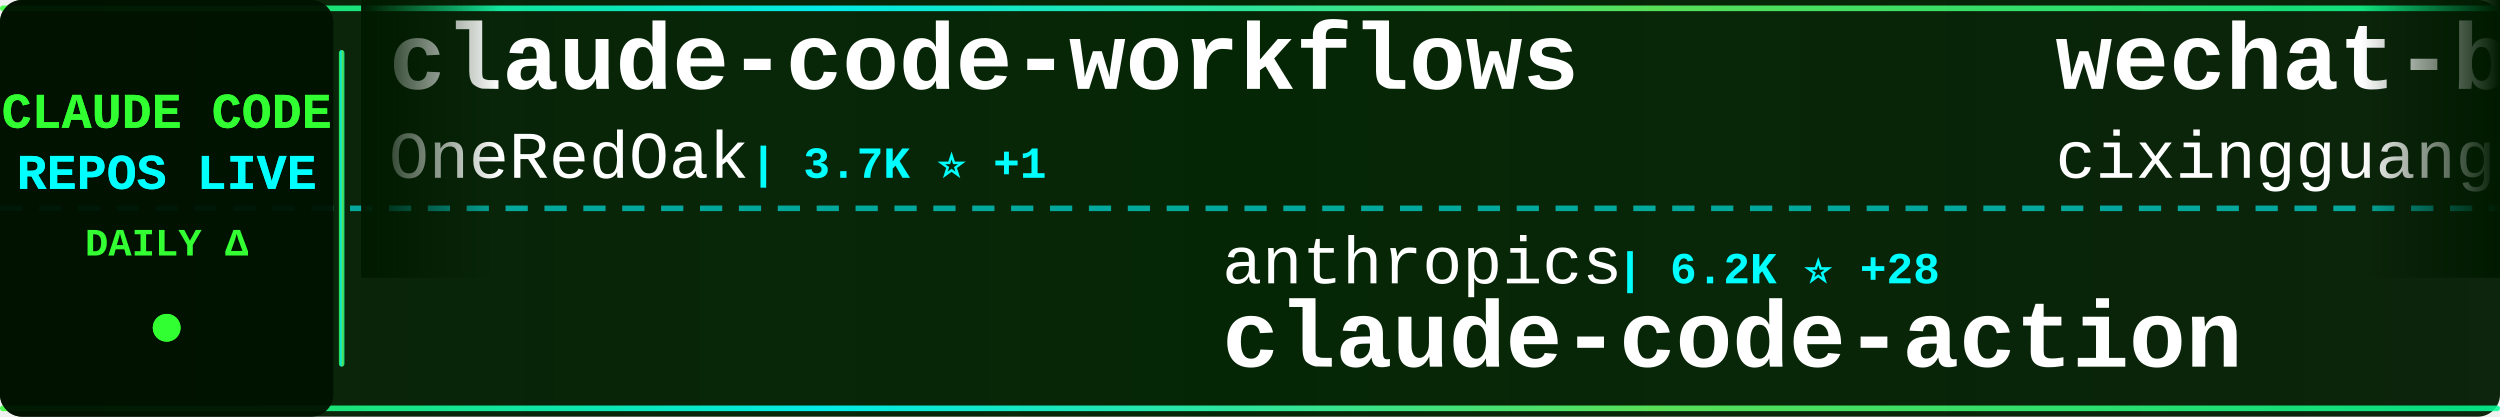
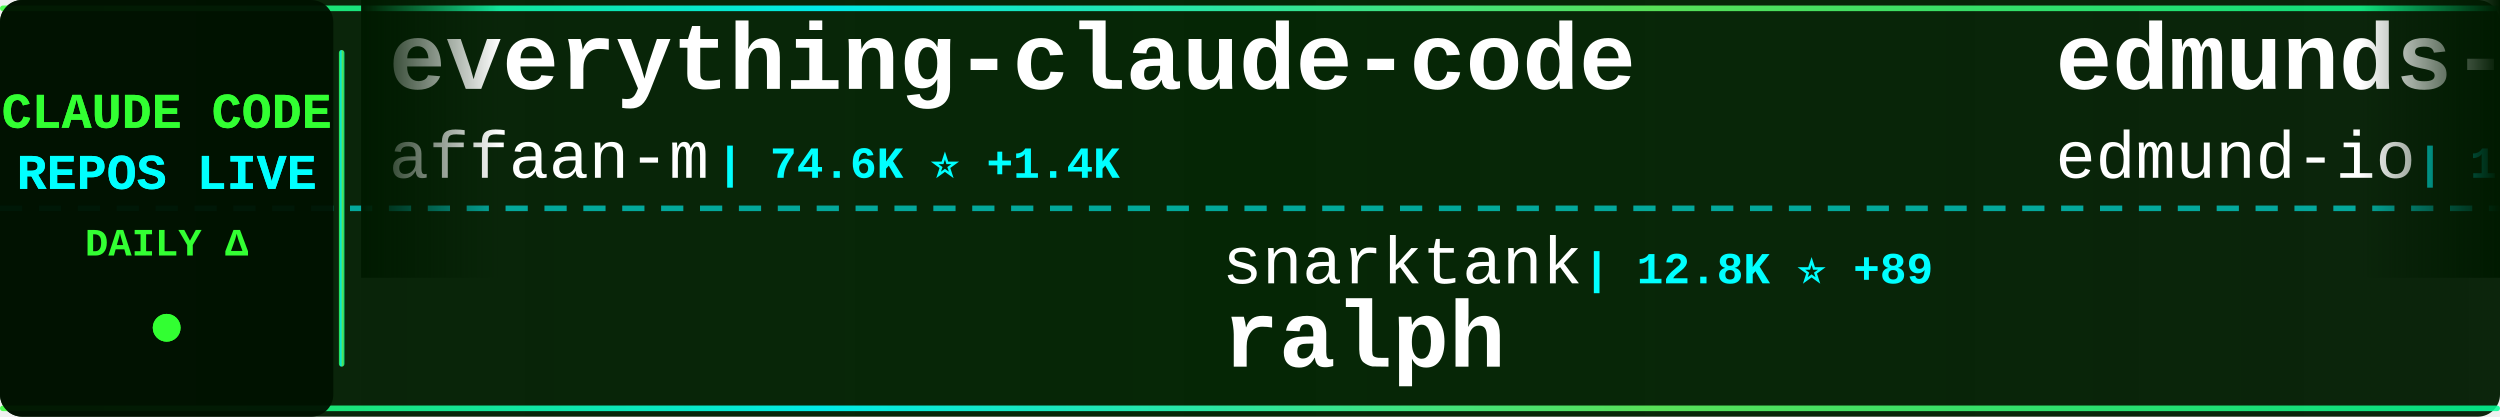
<svg xmlns="http://www.w3.org/2000/svg" width="900" height="150">
  <defs>
    <linearGradient id="tickerBg" x1="0%" y1="0%" x2="100%" y2="0%">
      <stop offset="0%" style="stop-color:#001a00;stop-opacity:0.95" />
      <stop offset="50%" style="stop-color:#002200;stop-opacity:0.98" />
      <stop offset="100%" style="stop-color:#001a00;stop-opacity:0.95" />
    </linearGradient>
    <linearGradient id="borderGrad" x1="0%" y1="0%" x2="100%" y2="0%">
      <stop offset="0%" style="stop-color:#33ff33;stop-opacity:0.85">
        <animate attributeName="stop-opacity" values="0.85;1;0.85" dur="2s" repeatCount="indefinite" />
      </stop>
      <stop offset="33%" style="stop-color:#00ffff;stop-opacity:0.9">
        <animate attributeName="stop-opacity" values="0.9;1;0.9" dur="2.2s" repeatCount="indefinite" />
      </stop>
      <stop offset="66%" style="stop-color:#66ff66;stop-opacity:0.85">
        <animate attributeName="stop-opacity" values="0.85;1;0.85" dur="1.8s" repeatCount="indefinite" />
      </stop>
      <stop offset="100%" style="stop-color:#00ff99;stop-opacity:0.85">
        <animate attributeName="stop-opacity" values="0.85;1;0.85" dur="2s" repeatCount="indefinite" />
      </stop>
    </linearGradient>
    <filter id="textGlow">
      <feGaussianBlur stdDeviation="0.1" result="coloredBlur" />
      <feMerge>
        <feMergeNode in="coloredBlur" />
        <feMergeNode in="SourceGraphic" />
      </feMerge>
    </filter>
    <filter id="metricGlow">
      <feGaussianBlur stdDeviation="0.2" result="coloredBlur" />
      <feMerge>
        <feMergeNode in="coloredBlur" />
        <feMergeNode in="SourceGraphic" />
      </feMerge>
    </filter>
    <linearGradient id="leftFade" x1="0%" y1="0%" x2="100%" y2="0%">
      <stop offset="0%" style="stop-color:#001a00;stop-opacity:1" />
      <stop offset="100%" style="stop-color:#001a00;stop-opacity:0" />
    </linearGradient>
    <linearGradient id="rightFade" x1="0%" y1="0%" x2="100%" y2="0%">
      <stop offset="0%" style="stop-color:#001a00;stop-opacity:0" />
      <stop offset="100%" style="stop-color:#001a00;stop-opacity:1" />
    </linearGradient>
  </defs>
  <rect width="900" height="150" fill="url(#tickerBg)" rx="8" />
  <rect x="0" y="2" width="900" height="2" fill="url(#borderGrad)" rx="1" />
  <rect x="0" y="146" width="900" height="2" fill="url(#borderGrad)" rx="1" />
  <line x1="0" y1="75" x2="900" y2="75" stroke="#00ffff" stroke-width="2" stroke-dasharray="8 6" opacity="0.6" />
  <rect x="0" y="0" width="120" height="150" fill="#001100" opacity="0.95" rx="8" />
  <text x="60" y="46" font-family="'Courier New', monospace" font-size="18" font-weight="bold" fill="#33ff33" text-anchor="middle" filter="url(#textGlow)">
    CLAUDE CODE
  </text>
  <text x="60" y="68" font-family="'Courier New', monospace" font-size="18" font-weight="bold" fill="#00ffff" text-anchor="middle" filter="url(#textGlow)">
    REPOS LIVE
  </text>
  <text x="60" y="92" font-family="'Courier New', monospace" font-size="14" font-weight="bold" fill="#33ff33" text-anchor="middle">
    DAILY Δ
  </text>
  <circle cx="60" cy="118" r="5" fill="#33ff33" filter="url(#metricGlow)">
    <animate attributeName="r" values="4;6;4" dur="1.5s" repeatCount="indefinite" />
    <animate attributeName="opacity" values="0.6;1;0.6" dur="1.5s" repeatCount="indefinite" />
  </circle>
  <rect x="122" y="18" width="2" height="114" fill="url(#borderGrad)" rx="1" />
  <clipPath id="tickerClip">
    <rect x="130" y="0" width="770" height="150" />
  </clipPath>
  <g clip-path="url(#tickerClip)">
    <g id="tickerItems">
      <animateTransform attributeName="transform" attributeType="XML" type="translate" from="0 0" to="-3000 0" dur="54s" repeatCount="indefinite" />
      <g transform="translate(0, 0)">
+         <text x="140" y="32" font-family="'Courier New', monospace" font-size="34" font-weight="bold" fill="#ffffff">everything-claude-code</text>
+         <text x="140" y="64" font-family="'Courier New', monospace" font-size="24" font-weight="normal" fill="#ffffff" opacity="1.0">affaan-m</text>
+         <text x="258" y="64" font-family="'Courier New', monospace" font-size="16" font-weight="bold" fill="#00ffff"> | 74.6K ⭐ +1.4K</text>
+       </g>
+       <g transform="translate(300, 0)">
+         <text x="140" y="102" font-family="'Courier New', monospace" font-size="24" font-weight="normal" fill="#ffffff" opacity="1.0">snarktank</text>
+         <text x="270" y="102" font-family="'Courier New', monospace" font-size="16" font-weight="bold" fill="#00ffff"> | 12.8K ⭐ +89</text>
+         <text x="140" y="132" font-family="'Courier New', monospace" font-size="34" font-weight="bold" fill="#ffffff">ralph</text>
+       </g>
+       <g transform="translate(600, 0)">
+         <text x="140" y="32" font-family="'Courier New', monospace" font-size="34" font-weight="bold" fill="#ffffff">edmunds-claude-code</text>
+         <text x="140" y="64" font-family="'Courier New', monospace" font-size="24" font-weight="normal" fill="#ffffff" opacity="1.0">edmund-io</text>
+         <text x="270" y="64" font-family="'Courier New', monospace" font-size="16" font-weight="bold" fill="#00ffff"> | 1.3K ⭐ +4</text>
+       </g>
+       <g transform="translate(900, 0)">
+         <text x="140" y="102" font-family="'Courier New', monospace" font-size="24" font-weight="normal" fill="#ffffff" opacity="1.0">nishimoto265</text>
+         <text x="306" y="102" font-family="'Courier New', monospace" font-size="16" font-weight="bold" fill="#00ffff"> | 493 ⭐</text>
+         <text x="140" y="132" font-family="'Courier New', monospace" font-size="34" font-weight="bold" fill="#ffffff">Claude-Code-Communicatio...</text>
+       </g>
+       <g transform="translate(1200, 0)">
+         <text x="140" y="32" font-family="'Courier New', monospace" font-size="34" font-weight="bold" fill="#ffffff">claude-code-ide.el</text>
+         <text x="140" y="64" font-family="'Courier New', monospace" font-size="24" font-weight="normal" fill="#ffffff" opacity="1.0">manzaltu</text>
+         <text x="258" y="64" font-family="'Courier New', monospace" font-size="16" font-weight="bold" fill="#00ffff"> | 1.4K ⭐ +2</text>
+       </g>
+       <g transform="translate(1500, 0)">
+         <text x="140" y="102" font-family="'Courier New', monospace" font-size="24" font-weight="normal" fill="#ffffff" opacity="1.0">bfly123</text>
+         <text x="246" y="102" font-family="'Courier New', monospace" font-size="16" font-weight="bold" fill="#00ffff"> | 1.6K ⭐ +20</text>
+         <text x="140" y="132" font-family="'Courier New', monospace" font-size="34" font-weight="bold" fill="#ffffff">claude_code_bridge</text>
+       </g>
+       <g transform="translate(1800, 0)">
        <text x="140" y="32" font-family="'Courier New', monospace" font-size="34" font-weight="bold" fill="#ffffff">claude-code-workflows</text>
        <text x="140" y="64" font-family="'Courier New', monospace" font-size="24" font-weight="normal" fill="#ffffff" opacity="1.0">OneRedOak</text>
-         <text x="270" y="64" font-family="'Courier New', monospace" font-size="16" font-weight="bold" fill="#00ffff"> | 3.7K ⭐ +1</text>
-       </g>
-       <g transform="translate(300, 0)">
-         <text x="140" y="102" font-family="'Courier New', monospace" font-size="24" font-weight="normal" fill="#ffffff" opacity="1.0">anthropics</text>
-         <text x="282" y="102" font-family="'Courier New', monospace" font-size="16" font-weight="bold" fill="#00ffff"> | 6.2K ⭐ +28</text>
-         <text x="140" y="132" font-family="'Courier New', monospace" font-size="34" font-weight="bold" fill="#ffffff">claude-code-action</text>
-       </g>
-       <g transform="translate(600, 0)">
-         <text x="140" y="32" font-family="'Courier New', monospace" font-size="34" font-weight="bold" fill="#ffffff">wechat-bot</text>
-         <text x="140" y="64" font-family="'Courier New', monospace" font-size="24" font-weight="normal" fill="#ffffff" opacity="1.0">cixingguangming55555</text>
-         <text x="402" y="64" font-family="'Courier New', monospace" font-size="16" font-weight="bold" fill="#00ffff"> | 2.5K ⭐</text>
-       </g>
-       <g transform="translate(900, 0)">
-         <text x="140" y="102" font-family="'Courier New', monospace" font-size="24" font-weight="normal" fill="#ffffff" opacity="1.0">ccplugins</text>
-         <text x="270" y="102" font-family="'Courier New', monospace" font-size="16" font-weight="bold" fill="#00ffff"> | 620 ⭐ +4</text>
-         <text x="140" y="132" font-family="'Courier New', monospace" font-size="34" font-weight="bold" fill="#ffffff">awesome-claude-code-plug...</text>
-       </g>
-       <g transform="translate(1200, 0)">
-         <text x="140" y="32" font-family="'Courier New', monospace" font-size="34" font-weight="bold" fill="#ffffff">claude-code-spec-workflo...</text>
-         <text x="140" y="64" font-family="'Courier New', monospace" font-size="24" font-weight="normal" fill="#ffffff" opacity="1.0">Pimzino</text>
-         <text x="246" y="64" font-family="'Courier New', monospace" font-size="16" font-weight="bold" fill="#00ffff"> | 3.5K ⭐ +3</text>
-       </g>
-       <g transform="translate(1500, 0)">
-         <text x="140" y="102" font-family="'Courier New', monospace" font-size="24" font-weight="normal" fill="#ffffff" opacity="1.0">numman-ali</text>
-         <text x="282" y="102" font-family="'Courier New', monospace" font-size="16" font-weight="bold" fill="#00ffff"> | 9.0K ⭐ +21</text>
-         <text x="140" y="132" font-family="'Courier New', monospace" font-size="34" font-weight="bold" fill="#ffffff">openskills</text>
-       </g>
-       <g transform="translate(1800, 0)">
-         <text x="140" y="32" font-family="'Courier New', monospace" font-size="34" font-weight="bold" fill="#ffffff">claude_code_bridge</text>
-         <text x="140" y="64" font-family="'Courier New', monospace" font-size="24" font-weight="normal" fill="#ffffff" opacity="1.0">bfly123</text>
-         <text x="246" y="64" font-family="'Courier New', monospace" font-size="16" font-weight="bold" fill="#00ffff"> | 1.6K ⭐ +18</text>
+         <text x="270" y="64" font-family="'Courier New', monospace" font-size="16" font-weight="bold" fill="#00ffff"> | 3.7K ⭐</text>
      </g>
      <g transform="translate(2100, 0)">
-         <text x="140" y="102" font-family="'Courier New', monospace" font-size="24" font-weight="normal" fill="#ffffff" opacity="1.0">obra</text>
-         <text x="210" y="102" font-family="'Courier New', monospace" font-size="16" font-weight="bold" fill="#00ffff"> | 81.1K ⭐ +2.1K</text>
-         <text x="140" y="132" font-family="'Courier New', monospace" font-size="34" font-weight="bold" fill="#ffffff">superpowers</text>
+         <text x="140" y="102" font-family="'Courier New', monospace" font-size="24" font-weight="normal" fill="#ffffff" opacity="1.0">BloopAI</text>
+         <text x="246" y="102" font-family="'Courier New', monospace" font-size="16" font-weight="bold" fill="#00ffff"> | 23.1K ⭐ +68</text>
+         <text x="140" y="132" font-family="'Courier New', monospace" font-size="34" font-weight="bold" fill="#ffffff">vibe-kanban</text>
      </g>
      <g transform="translate(2400, 0)">
-         <text x="140" y="32" font-family="'Courier New', monospace" font-size="34" font-weight="bold" fill="#ffffff">claude-code-viewer</text>
-         <text x="140" y="64" font-family="'Courier New', monospace" font-size="24" font-weight="normal" fill="#ffffff" opacity="1.0">d-kimuson</text>
-         <text x="270" y="64" font-family="'Courier New', monospace" font-size="16" font-weight="bold" fill="#00ffff"> | 965 ⭐ +3</text>
+         <text x="140" y="32" font-family="'Courier New', monospace" font-size="34" font-weight="bold" fill="#ffffff">claude-code-tools</text>
+         <text x="140" y="64" font-family="'Courier New', monospace" font-size="24" font-weight="normal" fill="#ffffff" opacity="1.0">pchalasani</text>
+         <text x="282" y="64" font-family="'Courier New', monospace" font-size="16" font-weight="bold" fill="#00ffff"> | 1.6K ⭐ +2</text>
      </g>
      <g transform="translate(2700, 0)">
-         <text x="140" y="102" font-family="'Courier New', monospace" font-size="24" font-weight="normal" fill="#ffffff" opacity="1.0">sickn33</text>
-         <text x="246" y="102" font-family="'Courier New', monospace" font-size="16" font-weight="bold" fill="#00ffff"> | 23.9K ⭐ +398</text>
-         <text x="140" y="132" font-family="'Courier New', monospace" font-size="34" font-weight="bold" fill="#ffffff">antigravity-awesome-skil...</text>
+         <text x="140" y="102" font-family="'Courier New', monospace" font-size="24" font-weight="normal" fill="#ffffff" opacity="1.0">qwibitai</text>
+         <text x="258" y="102" font-family="'Courier New', monospace" font-size="16" font-weight="bold" fill="#00ffff"> | 22.3K ⭐ +362</text>
+         <text x="140" y="132" font-family="'Courier New', monospace" font-size="34" font-weight="bold" fill="#ffffff">nanoclaw</text>
      </g>
      <g transform="translate(3000, 0)">
-         <text x="140" y="32" font-family="'Courier New', monospace" font-size="34" font-weight="bold" fill="#ffffff">claude-code-workflows</text>
-         <text x="140" y="64" font-family="'Courier New', monospace" font-size="24" font-weight="normal" fill="#ffffff" opacity="1.0">OneRedOak</text>
-         <text x="270" y="64" font-family="'Courier New', monospace" font-size="16" font-weight="bold" fill="#00ffff"> | 3.7K ⭐ +1</text>
+         <text x="140" y="32" font-family="'Courier New', monospace" font-size="34" font-weight="bold" fill="#ffffff">everything-claude-code</text>
+         <text x="140" y="64" font-family="'Courier New', monospace" font-size="24" font-weight="normal" fill="#ffffff" opacity="1.0">affaan-m</text>
+         <text x="258" y="64" font-family="'Courier New', monospace" font-size="16" font-weight="bold" fill="#00ffff"> | 74.6K ⭐ +1.4K</text>
      </g>
      <g transform="translate(3300, 0)">
-         <text x="140" y="102" font-family="'Courier New', monospace" font-size="24" font-weight="normal" fill="#ffffff" opacity="1.0">anthropics</text>
-         <text x="282" y="102" font-family="'Courier New', monospace" font-size="16" font-weight="bold" fill="#00ffff"> | 6.2K ⭐ +28</text>
-         <text x="140" y="132" font-family="'Courier New', monospace" font-size="34" font-weight="bold" fill="#ffffff">claude-code-action</text>
+         <text x="140" y="102" font-family="'Courier New', monospace" font-size="24" font-weight="normal" fill="#ffffff" opacity="1.0">snarktank</text>
+         <text x="270" y="102" font-family="'Courier New', monospace" font-size="16" font-weight="bold" fill="#00ffff"> | 12.8K ⭐ +89</text>
+         <text x="140" y="132" font-family="'Courier New', monospace" font-size="34" font-weight="bold" fill="#ffffff">ralph</text>
      </g>
      <g transform="translate(3600, 0)">
-         <text x="140" y="32" font-family="'Courier New', monospace" font-size="34" font-weight="bold" fill="#ffffff">wechat-bot</text>
-         <text x="140" y="64" font-family="'Courier New', monospace" font-size="24" font-weight="normal" fill="#ffffff" opacity="1.0">cixingguangming55555</text>
-         <text x="402" y="64" font-family="'Courier New', monospace" font-size="16" font-weight="bold" fill="#00ffff"> | 2.5K ⭐</text>
+         <text x="140" y="32" font-family="'Courier New', monospace" font-size="34" font-weight="bold" fill="#ffffff">edmunds-claude-code</text>
+         <text x="140" y="64" font-family="'Courier New', monospace" font-size="24" font-weight="normal" fill="#ffffff" opacity="1.0">edmund-io</text>
+         <text x="270" y="64" font-family="'Courier New', monospace" font-size="16" font-weight="bold" fill="#00ffff"> | 1.3K ⭐ +4</text>
      </g>
      <g transform="translate(3900, 0)">
-         <text x="140" y="102" font-family="'Courier New', monospace" font-size="24" font-weight="normal" fill="#ffffff" opacity="1.0">ccplugins</text>
-         <text x="270" y="102" font-family="'Courier New', monospace" font-size="16" font-weight="bold" fill="#00ffff"> | 620 ⭐ +4</text>
-         <text x="140" y="132" font-family="'Courier New', monospace" font-size="34" font-weight="bold" fill="#ffffff">awesome-claude-code-plug...</text>
+         <text x="140" y="102" font-family="'Courier New', monospace" font-size="24" font-weight="normal" fill="#ffffff" opacity="1.0">nishimoto265</text>
+         <text x="306" y="102" font-family="'Courier New', monospace" font-size="16" font-weight="bold" fill="#00ffff"> | 493 ⭐</text>
+         <text x="140" y="132" font-family="'Courier New', monospace" font-size="34" font-weight="bold" fill="#ffffff">Claude-Code-Communicatio...</text>
      </g>
    </g>
  </g>
  <rect x="130" y="0" width="50" height="100" fill="url(#leftFade)" />
  <rect x="850" y="0" width="50" height="100" fill="url(#rightFade)" />
</svg>
